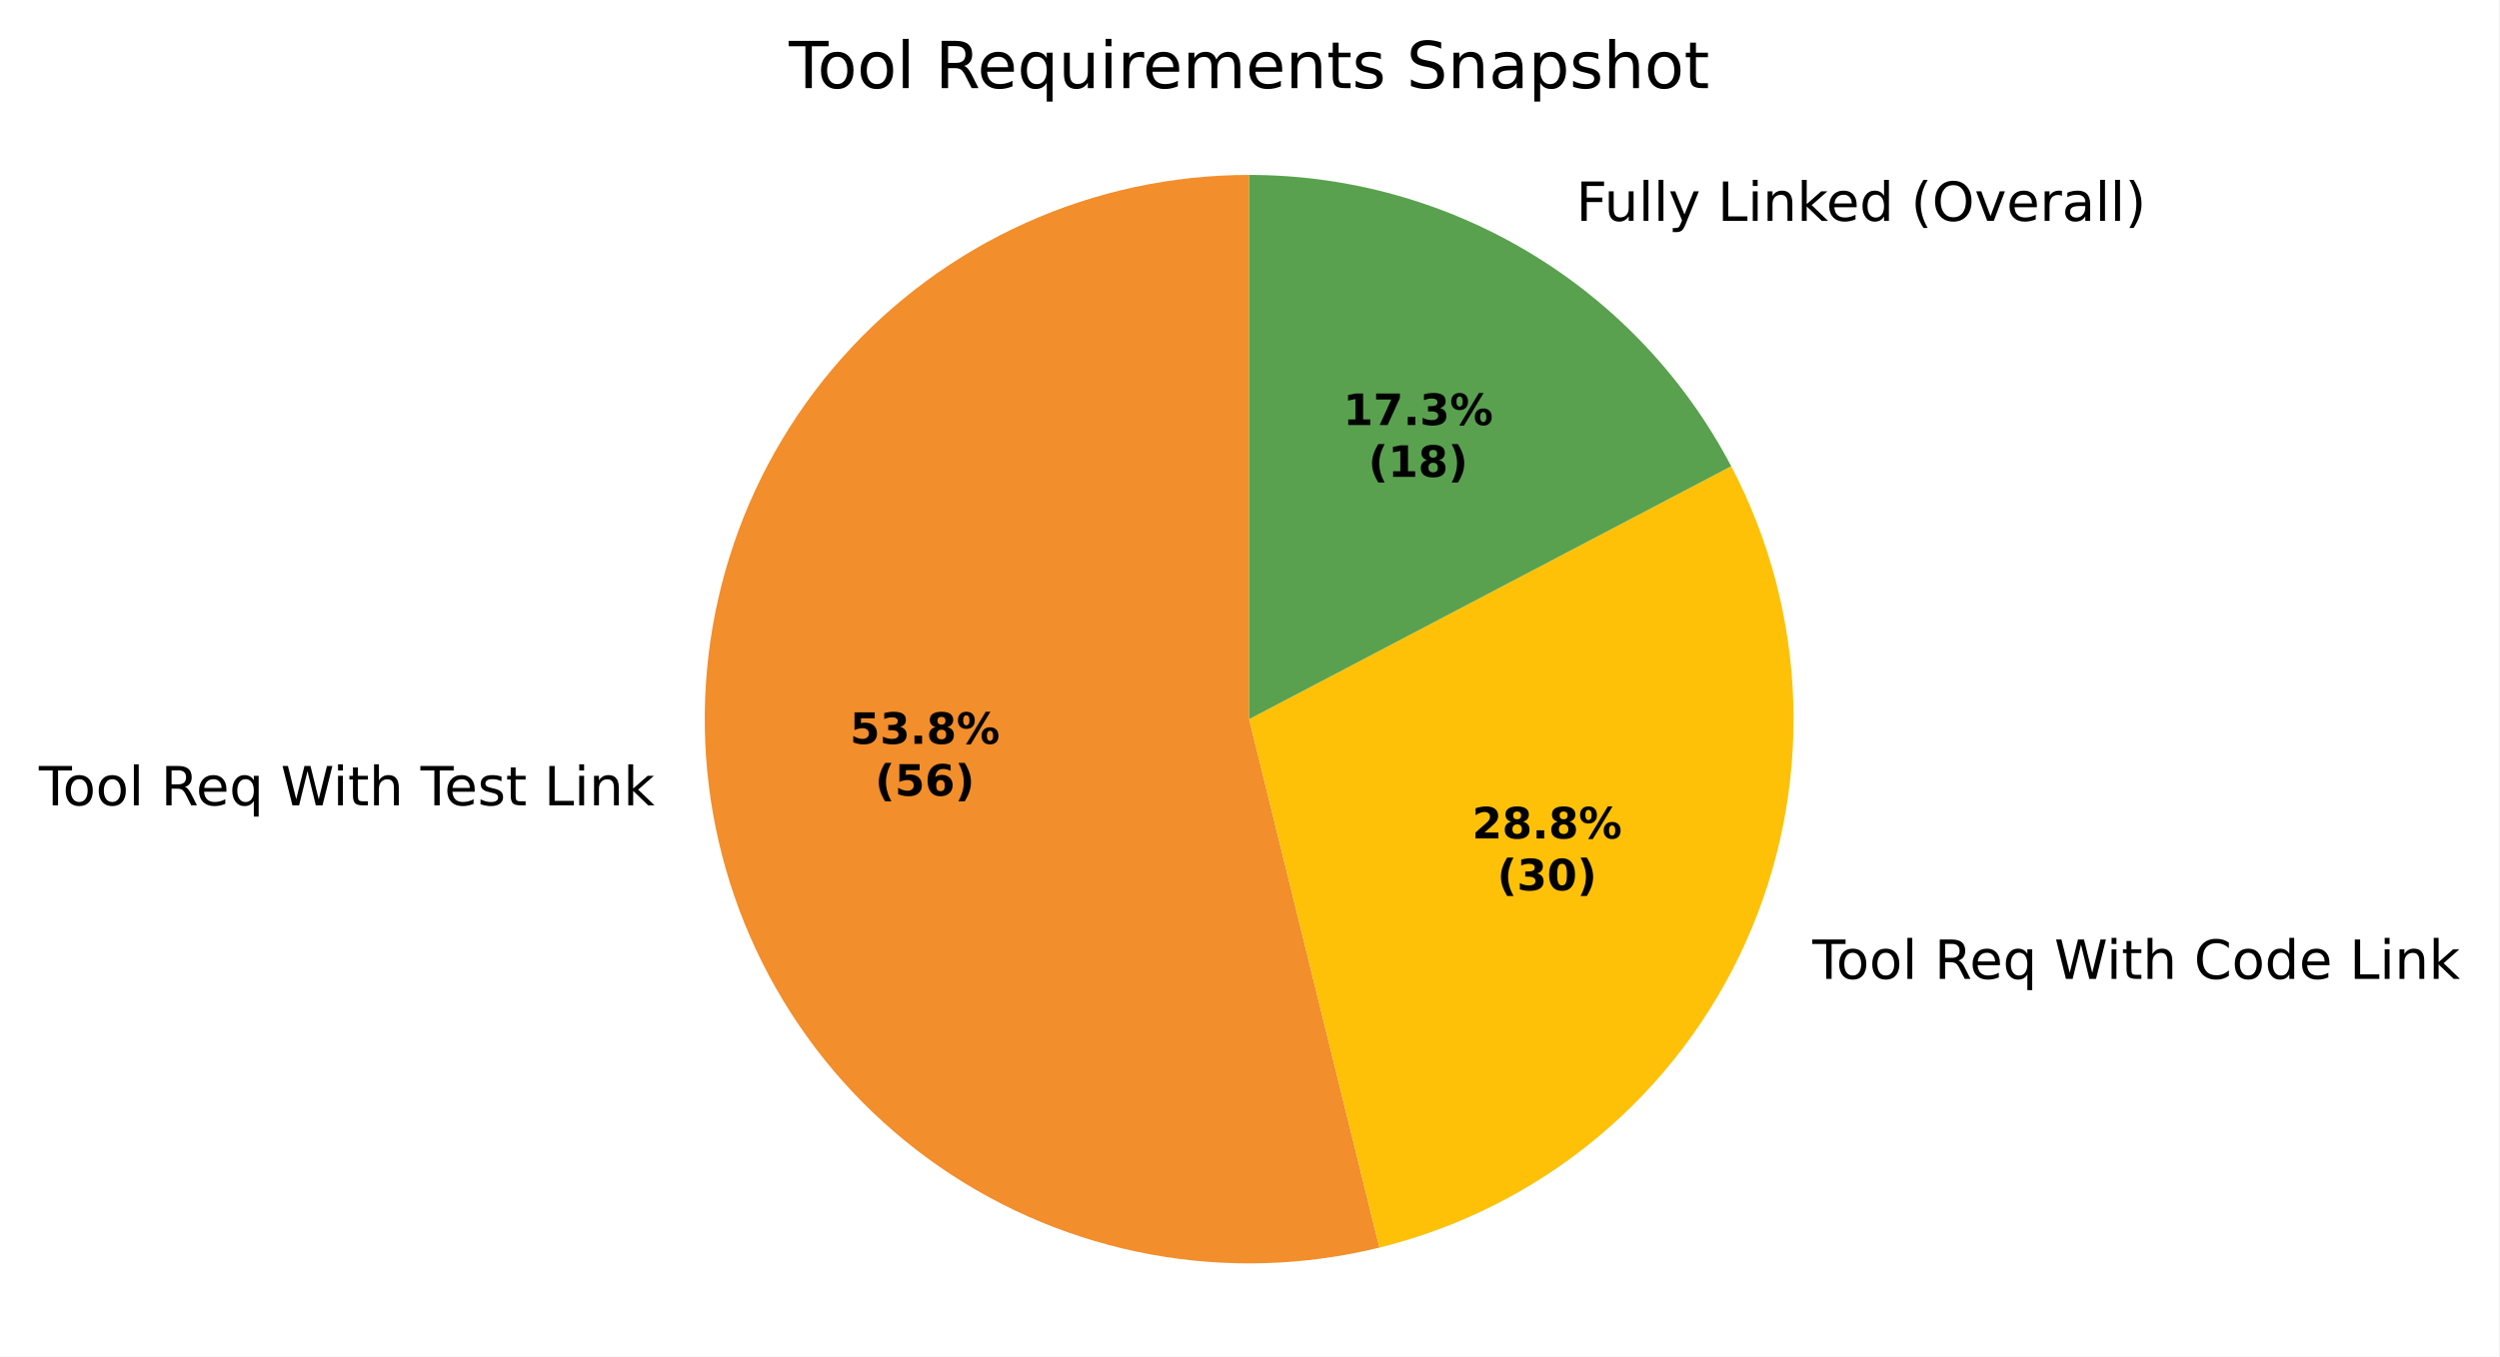
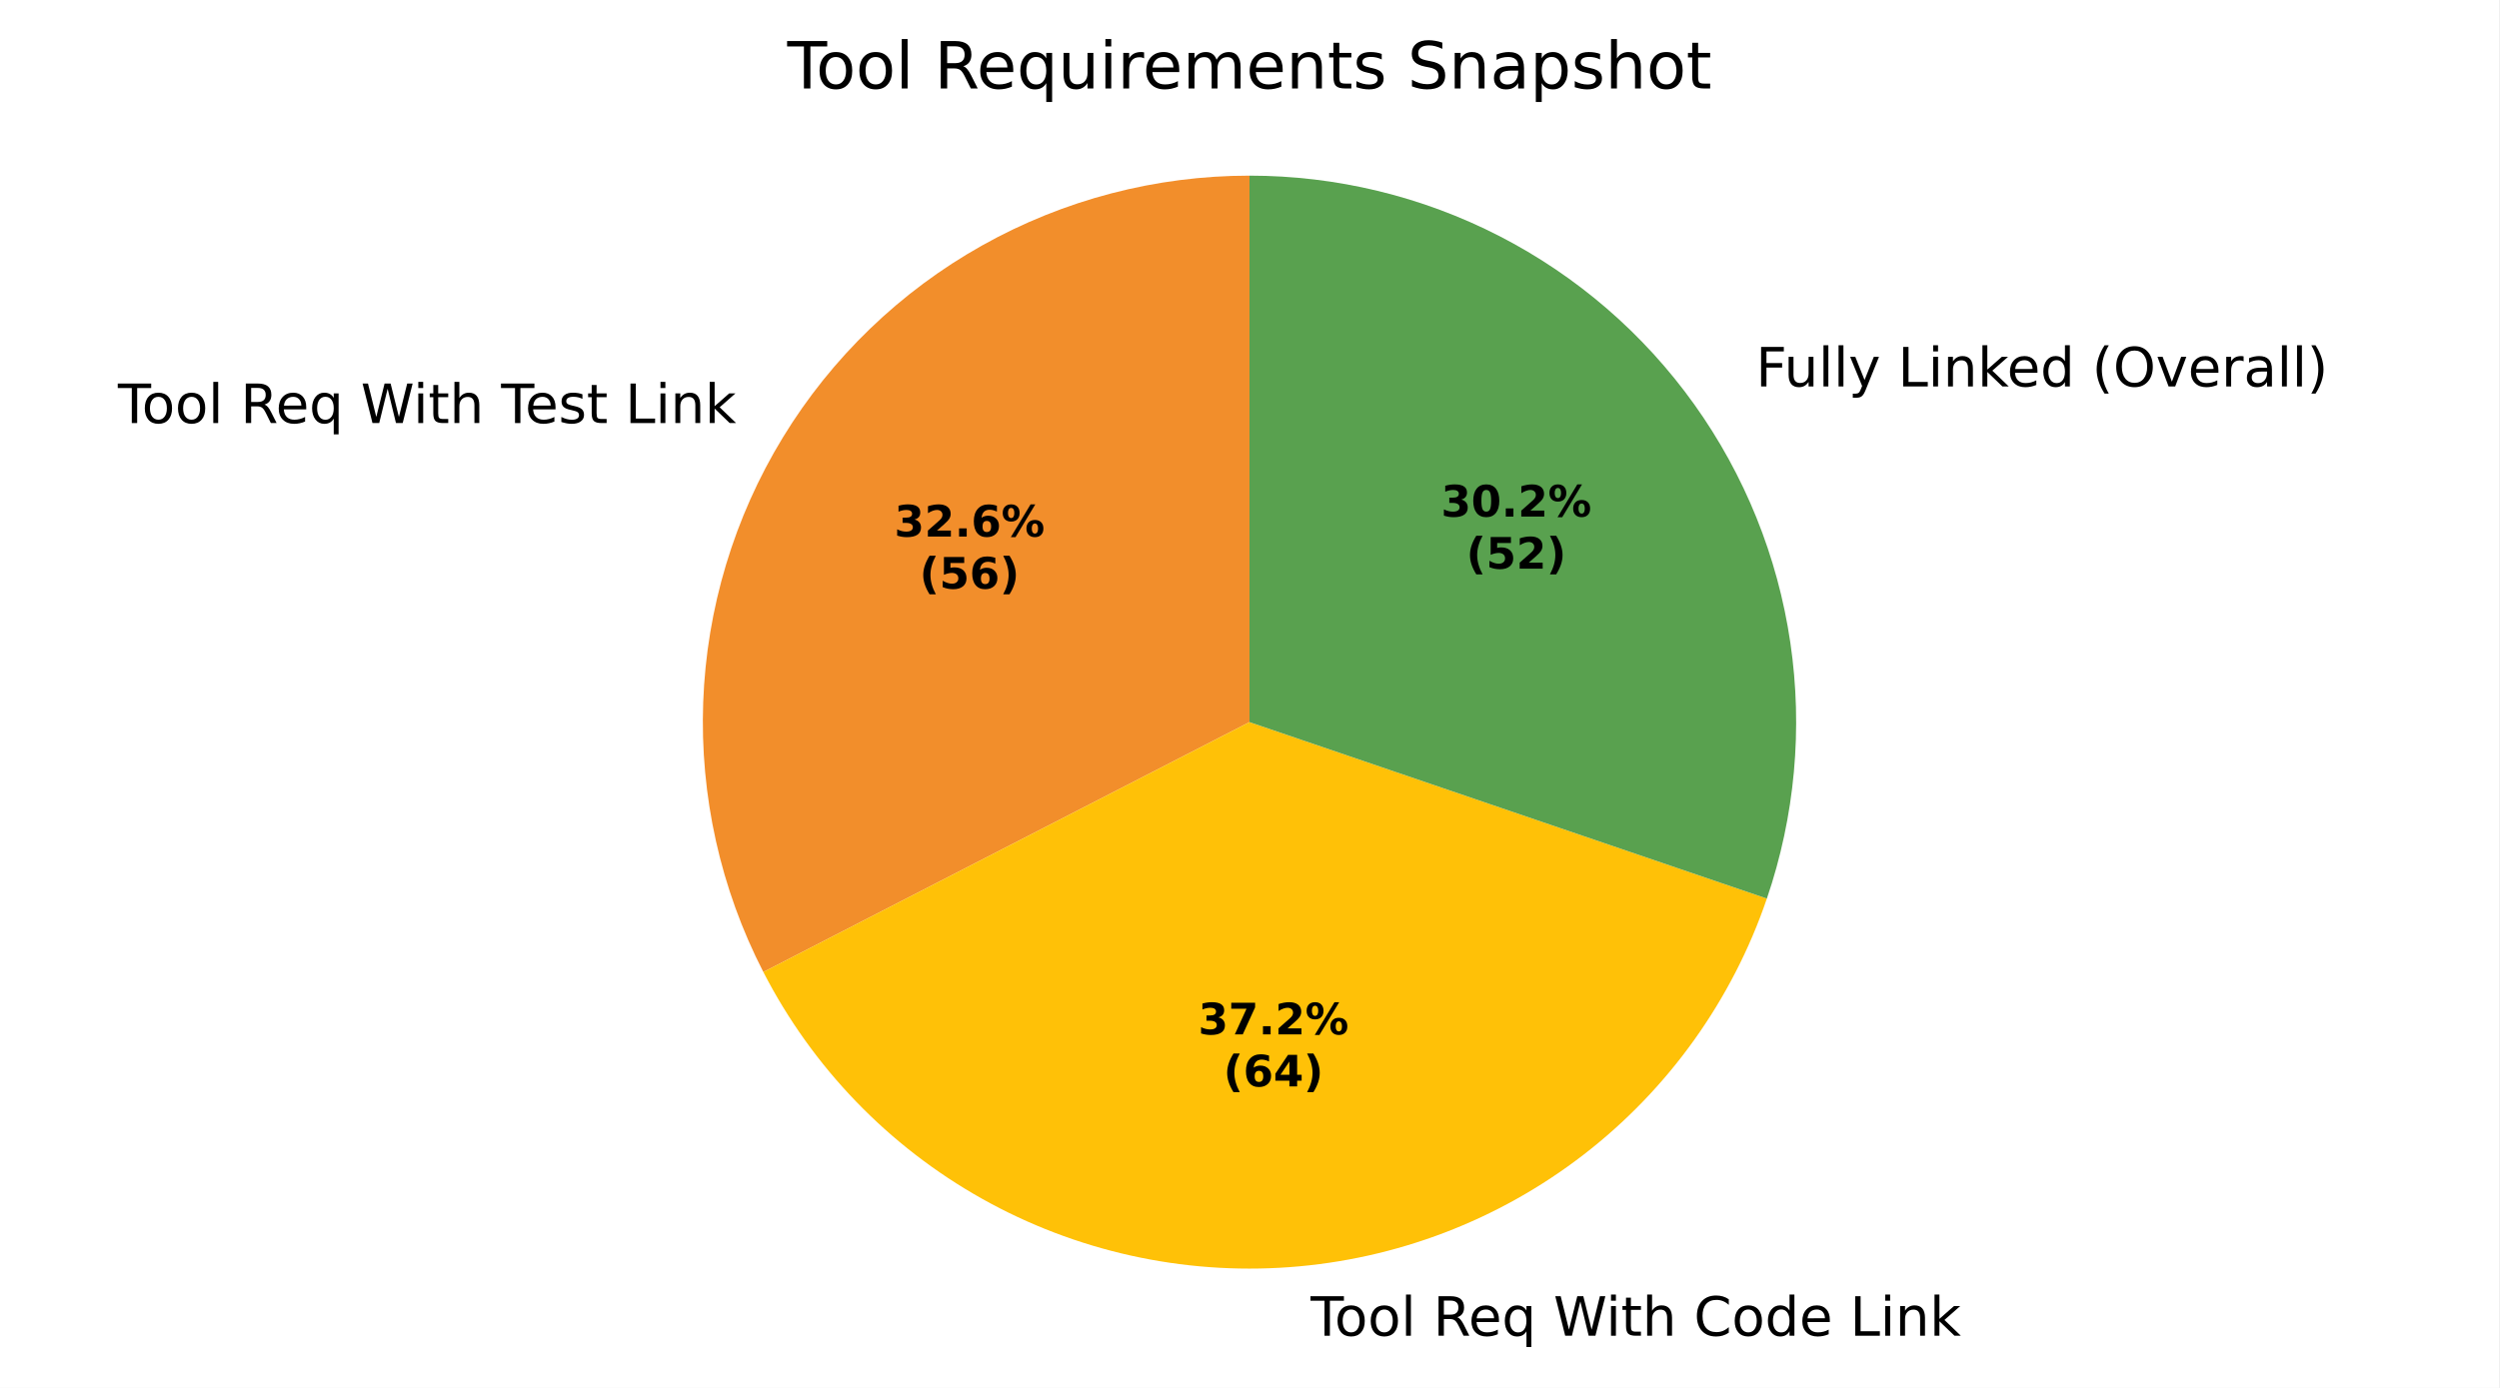
- <svg xmlns="http://www.w3.org/2000/svg" xmlns:xlink="http://www.w3.org/1999/xlink" width="462.697pt" height="251.278pt" viewBox="0 0 462.697 251.278" version="1.1">
+ <svg xmlns="http://www.w3.org/2000/svg" xmlns:xlink="http://www.w3.org/1999/xlink" width="460.8pt" height="255.983pt" viewBox="0 0 460.8 255.983" version="1.1">
  <defs>
    <style type="text/css">*{stroke-linejoin: round; stroke-linecap: butt}</style>
  </defs>
  <g id="figure_1">
    <g id="patch_1">
-       <path d="M 0 251.278  L 462.697 251.278  L 462.697 0  L 0 0  z " style="fill: #ffffff" />
+       <path d="M 0 255.983  L 460.8 255.983  L 460.8 0  L 0 0  z " style="fill: #ffffff" />
    </g>
    <g id="axes_1">
      <g id="patch_2">
-         <path d="M 231.284 32.398  C 217.022 32.398 202.92 35.425 189.914 41.279  C 176.909 47.132 165.292 55.68 155.834 66.355  C 146.376 77.031 139.291 89.593 135.048 103.21  C 130.805 116.826 129.5 131.19 131.219 145.348  C 132.938 159.507 137.643 173.14 145.021 185.346  C 152.4 197.551 162.285 208.053 174.023 216.155  C 185.761 224.257 199.086 229.776 213.114 232.347  C 227.143 234.918 241.559 234.482 255.407 231.069  L 231.284 133.198  z " style="fill: #f28e2b" />
+         <path d="M 230.4 32.398  C 213.123 32.398 196.133 36.84 181.067 45.296  C 166 53.751 153.358 65.94 144.358 80.687  C 135.358 95.435 130.298 112.251 129.667 129.517  C 129.036 146.782 132.855 163.923 140.754 179.288  L 230.4 133.198  z " style="fill: #f28e2b" />
      </g>
      <g id="patch_3">
-         <path d="M 255.407 231.069  C 270.252 227.41 284.072 220.421 295.818 210.632  C 307.563 200.844 316.929 188.51 323.204 174.568  C 329.479 160.625 332.5 145.436 332.038 130.154  C 331.576 114.871 327.643 99.892 320.538 86.354  L 231.284 133.198  z " style="fill: #ffc107" />
+         <path d="M 140.754 179.288  C 149.797 196.877 163.82 211.421 181.067 221.101  C 198.313 230.78 218.033 235.173 237.758 233.729  C 257.483 232.286 276.353 225.068 292.006 212.981  C 307.66 200.894 319.415 184.463 325.801 165.744  L 230.4 133.198  z " style="fill: #ffc107" />
      </g>
      <g id="patch_4">
-         <path d="M 320.538 86.354  C 311.996 70.078 299.162 56.445 283.432 46.935  C 267.701 37.426 249.665 32.398 231.284 32.398  L 231.284 133.198  z " style="fill: #59a14f" />
+         <path d="M 325.801 165.744  C 330.977 150.572 332.46 134.382 330.126 118.522  C 327.792 102.661 321.707 87.585 312.38 74.547  C 303.052 61.509 290.747 50.882 276.49 43.552  C 262.233 36.222 246.431 32.398 230.4 32.398  L 230.4 133.198  z " style="fill: #59a14f" />
      </g>
      <g id="matplotlib.axis_1" />
      <g id="matplotlib.axis_2" />
      <g id="text_1">
-         <g transform="translate(7.2 149.1613) scale(0.1 -0.1)">
+         <g transform="translate(21.74112 78.03432) scale(0.1 -0.1)">
          <defs>
            <path id="DejaVuSans-37" d="M -19 4666  L 3928 4666  L 3928 4134  L 2272 4134  L 2272 0  L 1638 0  L 1638 4134  L -19 4134  L -19 4666  z " transform="scale(0.015625)" />
            <path id="DejaVuSans-52" d="M 1959 3097  Q 1497 3097 1228 2736  Q 959 2375 959 1747  Q 959 1119 1226 758  Q 1494 397 1959 397  Q 2419 397 2687 759  Q 2956 1122 2956 1747  Q 2956 2369 2687 2733  Q 2419 3097 1959 3097  z M 1959 3584  Q 2709 3584 3137 3096  Q 3566 2609 3566 1747  Q 3566 888 3137 398  Q 2709 -91 1959 -91  Q 1206 -91 779 398  Q 353 888 353 1747  Q 353 2609 779 3096  Q 1206 3584 1959 3584  z " transform="scale(0.015625)" />
            <path id="DejaVuSans-4f" d="M 603 4863  L 1178 4863  L 1178 0  L 603 0  L 603 4863  z " transform="scale(0.015625)" />
            <path id="DejaVuSans-3" transform="scale(0.015625)" />
            <path id="DejaVuSans-35" d="M 2841 2188  Q 3044 2119 3236 1894  Q 3428 1669 3622 1275  L 4263 0  L 3584 0  L 2988 1197  Q 2756 1666 2539 1819  Q 2322 1972 1947 1972  L 1259 1972  L 1259 0  L 628 0  L 628 4666  L 2053 4666  Q 2853 4666 3247 4331  Q 3641 3997 3641 3322  Q 3641 2881 3436 2590  Q 3231 2300 2841 2188  z M 1259 4147  L 1259 2491  L 2053 2491  Q 2509 2491 2742 2702  Q 2975 2913 2975 3322  Q 2975 3731 2742 3939  Q 2509 4147 2053 4147  L 1259 4147  z " transform="scale(0.015625)" />
            <path id="DejaVuSans-48" d="M 3597 1894  L 3597 1613  L 953 1613  Q 991 1019 1311 708  Q 1631 397 2203 397  Q 2534 397 2845 478  Q 3156 559 3463 722  L 3463 178  Q 3153 47 2828 -22  Q 2503 -91 2169 -91  Q 1331 -91 842 396  Q 353 884 353 1716  Q 353 2575 817 3079  Q 1281 3584 2069 3584  Q 2775 3584 3186 3129  Q 3597 2675 3597 1894  z M 3022 2063  Q 3016 2534 2758 2815  Q 2500 3097 2075 3097  Q 1594 3097 1305 2825  Q 1016 2553 972 2059  L 3022 2063  z " transform="scale(0.015625)" />
            <path id="DejaVuSans-54" d="M 947 1747  Q 947 1113 1208 752  Q 1469 391 1925 391  Q 2381 391 2643 752  Q 2906 1113 2906 1747  Q 2906 2381 2643 2742  Q 2381 3103 1925 3103  Q 1469 3103 1208 2742  Q 947 2381 947 1747  z M 2906 525  Q 2725 213 2448 61  Q 2172 -91 1784 -91  Q 1150 -91 751 415  Q 353 922 353 1747  Q 353 2572 751 3078  Q 1150 3584 1784 3584  Q 2172 3584 2448 3432  Q 2725 3281 2906 2969  L 2906 3500  L 3481 3500  L 3481 -1331  L 2906 -1331  L 2906 525  z " transform="scale(0.015625)" />
            <path id="DejaVuSans-3a" d="M 213 4666  L 850 4666  L 1831 722  L 2809 4666  L 3519 4666  L 4500 722  L 5478 4666  L 6119 4666  L 4947 0  L 4153 0  L 3169 4050  L 2175 0  L 1381 0  L 213 4666  z " transform="scale(0.015625)" />
            <path id="DejaVuSans-4c" d="M 603 3500  L 1178 3500  L 1178 0  L 603 0  L 603 3500  z M 603 4863  L 1178 4863  L 1178 4134  L 603 4134  L 603 4863  z " transform="scale(0.015625)" />
            <path id="DejaVuSans-57" d="M 1172 4494  L 1172 3500  L 2356 3500  L 2356 3053  L 1172 3053  L 1172 1153  Q 1172 725 1289 603  Q 1406 481 1766 481  L 2356 481  L 2356 0  L 1766 0  Q 1100 0 847 248  Q 594 497 594 1153  L 594 3053  L 172 3053  L 172 3500  L 594 3500  L 594 4494  L 1172 4494  z " transform="scale(0.015625)" />
            <path id="DejaVuSans-4b" d="M 3513 2113  L 3513 0  L 2938 0  L 2938 2094  Q 2938 2591 2744 2837  Q 2550 3084 2163 3084  Q 1697 3084 1428 2787  Q 1159 2491 1159 1978  L 1159 0  L 581 0  L 581 4863  L 1159 4863  L 1159 2956  Q 1366 3272 1645 3428  Q 1925 3584 2291 3584  Q 2894 3584 3203 3211  Q 3513 2838 3513 2113  z " transform="scale(0.015625)" />
            <path id="DejaVuSans-56" d="M 2834 3397  L 2834 2853  Q 2591 2978 2328 3040  Q 2066 3103 1784 3103  Q 1356 3103 1142 2972  Q 928 2841 928 2578  Q 928 2378 1081 2264  Q 1234 2150 1697 2047  L 1894 2003  Q 2506 1872 2764 1633  Q 3022 1394 3022 966  Q 3022 478 2636 193  Q 2250 -91 1575 -91  Q 1294 -91 989 -36  Q 684 19 347 128  L 347 722  Q 666 556 975 473  Q 1284 391 1588 391  Q 1994 391 2212 530  Q 2431 669 2431 922  Q 2431 1156 2273 1281  Q 2116 1406 1581 1522  L 1381 1569  Q 847 1681 609 1914  Q 372 2147 372 2553  Q 372 3047 722 3315  Q 1072 3584 1716 3584  Q 2034 3584 2315 3537  Q 2597 3491 2834 3397  z " transform="scale(0.015625)" />
            <path id="DejaVuSans-2f" d="M 628 4666  L 1259 4666  L 1259 531  L 3531 531  L 3531 0  L 628 0  L 628 4666  z " transform="scale(0.015625)" />
            <path id="DejaVuSans-51" d="M 3513 2113  L 3513 0  L 2938 0  L 2938 2094  Q 2938 2591 2744 2837  Q 2550 3084 2163 3084  Q 1697 3084 1428 2787  Q 1159 2491 1159 1978  L 1159 0  L 581 0  L 581 3500  L 1159 3500  L 1159 2956  Q 1366 3272 1645 3428  Q 1925 3584 2291 3584  Q 2894 3584 3203 3211  Q 3513 2838 3513 2113  z " transform="scale(0.015625)" />
            <path id="DejaVuSans-4e" d="M 581 4863  L 1159 4863  L 1159 1991  L 2875 3500  L 3609 3500  L 1753 1863  L 3688 0  L 2938 0  L 1159 1709  L 1159 0  L 581 0  L 581 4863  z " transform="scale(0.015625)" />
          </defs>
          <use xlink:href="#DejaVuSans-37" />
          <use xlink:href="#DejaVuSans-52" transform="translate(44.09375 0)" />
          <use xlink:href="#DejaVuSans-52" transform="translate(105.2812 0)" />
          <use xlink:href="#DejaVuSans-4f" transform="translate(166.4688 0)" />
          <use xlink:href="#DejaVuSans-3" transform="translate(194.25 0)" />
          <use xlink:href="#DejaVuSans-35" transform="translate(226.0312 0)" />
          <use xlink:href="#DejaVuSans-48" transform="translate(291.0312 0)" />
          <use xlink:href="#DejaVuSans-54" transform="translate(352.5625 0)" />
          <use xlink:href="#DejaVuSans-3" transform="translate(416.0469 0)" />
          <use xlink:href="#DejaVuSans-3a" transform="translate(447.8281 0)" />
          <use xlink:href="#DejaVuSans-4c" transform="translate(544.5 0)" />
          <use xlink:href="#DejaVuSans-57" transform="translate(572.2812 0)" />
          <use xlink:href="#DejaVuSans-4b" transform="translate(611.4844 0)" />
          <use xlink:href="#DejaVuSans-3" transform="translate(674.8594 0)" />
          <use xlink:href="#DejaVuSans-37" transform="translate(706.6406 0)" />
          <use xlink:href="#DejaVuSans-48" transform="translate(750.7344 0)" />
          <use xlink:href="#DejaVuSans-56" transform="translate(812.2656 0)" />
          <use xlink:href="#DejaVuSans-57" transform="translate(864.3594 0)" />
          <use xlink:href="#DejaVuSans-3" transform="translate(903.5625 0)" />
          <use xlink:href="#DejaVuSans-2f" transform="translate(935.3438 0)" />
          <use xlink:href="#DejaVuSans-4c" transform="translate(991.0625 0)" />
          <use xlink:href="#DejaVuSans-51" transform="translate(1018.844 0)" />
          <use xlink:href="#DejaVuSans-4e" transform="translate(1082.219 0)" />
        </g>
      </g>
      <g id="text_2">
-         <g transform="translate(332.3956 181.3028) scale(0.1 -0.1)">
+         <g transform="translate(238.4938 246.3804) scale(0.1 -0.1)">
          <defs>
            <path id="DejaVuSans-26" d="M 4122 4306  L 4122 3641  Q 3803 3938 3442 4084  Q 3081 4231 2675 4231  Q 1875 4231 1450 3742  Q 1025 3253 1025 2328  Q 1025 1406 1450 917  Q 1875 428 2675 428  Q 3081 428 3442 575  Q 3803 722 4122 1019  L 4122 359  Q 3791 134 3420 21  Q 3050 -91 2638 -91  Q 1578 -91 968 557  Q 359 1206 359 2328  Q 359 3453 968 4101  Q 1578 4750 2638 4750  Q 3056 4750 3426 4639  Q 3797 4528 4122 4306  z " transform="scale(0.015625)" />
            <path id="DejaVuSans-47" d="M 2906 2969  L 2906 4863  L 3481 4863  L 3481 0  L 2906 0  L 2906 525  Q 2725 213 2448 61  Q 2172 -91 1784 -91  Q 1150 -91 751 415  Q 353 922 353 1747  Q 353 2572 751 3078  Q 1150 3584 1784 3584  Q 2172 3584 2448 3432  Q 2725 3281 2906 2969  z M 947 1747  Q 947 1113 1208 752  Q 1469 391 1925 391  Q 2381 391 2643 752  Q 2906 1113 2906 1747  Q 2906 2381 2643 2742  Q 2381 3103 1925 3103  Q 1469 3103 1208 2742  Q 947 2381 947 1747  z " transform="scale(0.015625)" />
          </defs>
          <use xlink:href="#DejaVuSans-3" />
          <use xlink:href="#DejaVuSans-37" transform="translate(31.78125 0)" />
          <use xlink:href="#DejaVuSans-52" transform="translate(75.875 0)" />
          <use xlink:href="#DejaVuSans-52" transform="translate(137.0625 0)" />
          <use xlink:href="#DejaVuSans-4f" transform="translate(198.25 0)" />
          <use xlink:href="#DejaVuSans-3" transform="translate(226.0312 0)" />
          <use xlink:href="#DejaVuSans-35" transform="translate(257.8125 0)" />
          <use xlink:href="#DejaVuSans-48" transform="translate(322.8125 0)" />
          <use xlink:href="#DejaVuSans-54" transform="translate(384.3438 0)" />
          <use xlink:href="#DejaVuSans-3" transform="translate(447.8281 0)" />
          <use xlink:href="#DejaVuSans-3a" transform="translate(479.6094 0)" />
          <use xlink:href="#DejaVuSans-4c" transform="translate(576.2812 0)" />
          <use xlink:href="#DejaVuSans-57" transform="translate(604.0625 0)" />
          <use xlink:href="#DejaVuSans-4b" transform="translate(643.2656 0)" />
          <use xlink:href="#DejaVuSans-3" transform="translate(706.6406 0)" />
          <use xlink:href="#DejaVuSans-26" transform="translate(738.4219 0)" />
          <use xlink:href="#DejaVuSans-52" transform="translate(808.25 0)" />
          <use xlink:href="#DejaVuSans-47" transform="translate(869.4375 0)" />
          <use xlink:href="#DejaVuSans-48" transform="translate(932.9219 0)" />
          <use xlink:href="#DejaVuSans-3" transform="translate(994.4531 0)" />
          <use xlink:href="#DejaVuSans-2f" transform="translate(1026.234 0)" />
          <use xlink:href="#DejaVuSans-4c" transform="translate(1081.953 0)" />
          <use xlink:href="#DejaVuSans-51" transform="translate(1109.734 0)" />
          <use xlink:href="#DejaVuSans-4e" transform="translate(1173.109 0)" />
        </g>
      </g>
      <g id="text_3">
-         <g transform="translate(288.6465 40.90715) scale(0.1 -0.1)">
+         <g transform="translate(320.5776 71.27966) scale(0.1 -0.1)">
          <defs>
            <path id="DejaVuSans-29" d="M 628 4666  L 3309 4666  L 3309 4134  L 1259 4134  L 1259 2759  L 3109 2759  L 3109 2228  L 1259 2228  L 1259 0  L 628 0  L 628 4666  z " transform="scale(0.015625)" />
            <path id="DejaVuSans-58" d="M 544 1381  L 544 3500  L 1119 3500  L 1119 1403  Q 1119 906 1312 657  Q 1506 409 1894 409  Q 2359 409 2629 706  Q 2900 1003 2900 1516  L 2900 3500  L 3475 3500  L 3475 0  L 2900 0  L 2900 538  Q 2691 219 2414 64  Q 2138 -91 1772 -91  Q 1169 -91 856 284  Q 544 659 544 1381  z M 1991 3584  L 1991 3584  z " transform="scale(0.015625)" />
            <path id="DejaVuSans-5c" d="M 2059 -325  Q 1816 -950 1584 -1140  Q 1353 -1331 966 -1331  L 506 -1331  L 506 -850  L 844 -850  Q 1081 -850 1212 -737  Q 1344 -625 1503 -206  L 1606 56  L 191 3500  L 800 3500  L 1894 763  L 2988 3500  L 3597 3500  L 2059 -325  z " transform="scale(0.015625)" />
            <path id="DejaVuSans-b" d="M 1984 4856  Q 1566 4138 1362 3434  Q 1159 2731 1159 2009  Q 1159 1288 1364 580  Q 1569 -128 1984 -844  L 1484 -844  Q 1016 -109 783 600  Q 550 1309 550 2009  Q 550 2706 781 3412  Q 1013 4119 1484 4856  L 1984 4856  z " transform="scale(0.015625)" />
            <path id="DejaVuSans-32" d="M 2522 4238  Q 1834 4238 1429 3725  Q 1025 3213 1025 2328  Q 1025 1447 1429 934  Q 1834 422 2522 422  Q 3209 422 3611 934  Q 4013 1447 4013 2328  Q 4013 3213 3611 3725  Q 3209 4238 2522 4238  z M 2522 4750  Q 3503 4750 4090 4092  Q 4678 3434 4678 2328  Q 4678 1225 4090 567  Q 3503 -91 2522 -91  Q 1538 -91 948 565  Q 359 1222 359 2328  Q 359 3434 948 4092  Q 1538 4750 2522 4750  z " transform="scale(0.015625)" />
            <path id="DejaVuSans-59" d="M 191 3500  L 800 3500  L 1894 563  L 2988 3500  L 3597 3500  L 2284 0  L 1503 0  L 191 3500  z " transform="scale(0.015625)" />
            <path id="DejaVuSans-55" d="M 2631 2963  Q 2534 3019 2420 3045  Q 2306 3072 2169 3072  Q 1681 3072 1420 2755  Q 1159 2438 1159 1844  L 1159 0  L 581 0  L 581 3500  L 1159 3500  L 1159 2956  Q 1341 3275 1631 3429  Q 1922 3584 2338 3584  Q 2397 3584 2469 3576  Q 2541 3569 2628 3553  L 2631 2963  z " transform="scale(0.015625)" />
            <path id="DejaVuSans-44" d="M 2194 1759  Q 1497 1759 1228 1600  Q 959 1441 959 1056  Q 959 750 1161 570  Q 1363 391 1709 391  Q 2188 391 2477 730  Q 2766 1069 2766 1631  L 2766 1759  L 2194 1759  z M 3341 1997  L 3341 0  L 2766 0  L 2766 531  Q 2569 213 2275 61  Q 1981 -91 1556 -91  Q 1019 -91 701 211  Q 384 513 384 1019  Q 384 1609 779 1909  Q 1175 2209 1959 2209  L 2766 2209  L 2766 2266  Q 2766 2663 2505 2880  Q 2244 3097 1772 3097  Q 1472 3097 1187 3025  Q 903 2953 641 2809  L 641 3341  Q 956 3463 1253 3523  Q 1550 3584 1831 3584  Q 2591 3584 2966 3190  Q 3341 2797 3341 1997  z " transform="scale(0.015625)" />
            <path id="DejaVuSans-c" d="M 513 4856  L 1013 4856  Q 1481 4119 1714 3412  Q 1947 2706 1947 2009  Q 1947 1309 1714 600  Q 1481 -109 1013 -844  L 513 -844  Q 928 -128 1133 580  Q 1338 1288 1338 2009  Q 1338 2731 1133 3434  Q 928 4138 513 4856  z " transform="scale(0.015625)" />
          </defs>
          <use xlink:href="#DejaVuSans-3" />
          <use xlink:href="#DejaVuSans-29" transform="translate(31.78125 0)" />
          <use xlink:href="#DejaVuSans-58" transform="translate(83.82812 0)" />
          <use xlink:href="#DejaVuSans-4f" transform="translate(147.2031 0)" />
          <use xlink:href="#DejaVuSans-4f" transform="translate(174.9844 0)" />
          <use xlink:href="#DejaVuSans-5c" transform="translate(202.7656 0)" />
          <use xlink:href="#DejaVuSans-3" transform="translate(261.9531 0)" />
          <use xlink:href="#DejaVuSans-2f" transform="translate(293.7344 0)" />
          <use xlink:href="#DejaVuSans-4c" transform="translate(349.4531 0)" />
          <use xlink:href="#DejaVuSans-51" transform="translate(377.2344 0)" />
          <use xlink:href="#DejaVuSans-4e" transform="translate(440.6094 0)" />
          <use xlink:href="#DejaVuSans-48" transform="translate(494.9531 0)" />
          <use xlink:href="#DejaVuSans-47" transform="translate(556.4844 0)" />
          <use xlink:href="#DejaVuSans-3" transform="translate(619.9688 0)" />
          <use xlink:href="#DejaVuSans-b" transform="translate(651.75 0)" />
          <use xlink:href="#DejaVuSans-32" transform="translate(690.7656 0)" />
          <use xlink:href="#DejaVuSans-59" transform="translate(769.4844 0)" />
          <use xlink:href="#DejaVuSans-48" transform="translate(828.6719 0)" />
          <use xlink:href="#DejaVuSans-55" transform="translate(890.2031 0)" />
          <use xlink:href="#DejaVuSans-44" transform="translate(931.3125 0)" />
          <use xlink:href="#DejaVuSans-4f" transform="translate(992.5938 0)" />
          <use xlink:href="#DejaVuSans-4f" transform="translate(1020.375 0)" />
          <use xlink:href="#DejaVuSans-c" transform="translate(1048.156 0)" />
        </g>
      </g>
      <g id="text_4">
-         <g transform="translate(157.3682 137.7656) scale(0.08 -0.08)">
-           <defs>
+         <g transform="translate(164.8978 98.96901) scale(0.08 -0.08)">
+           <defs>
+             <path id="DejaVuSans-Bold-16" d="M 2981 2516  Q 3453 2394 3698 2092  Q 3944 1791 3944 1325  Q 3944 631 3412 270  Q 2881 -91 1863 -91  Q 1503 -91 1142 -33  Q 781 25 428 141  L 428 1069  Q 766 900 1098 814  Q 1431 728 1753 728  Q 2231 728 2486 893  Q 2741 1059 2741 1369  Q 2741 1688 2480 1852  Q 2219 2016 1709 2016  L 1228 2016  L 1228 2791  L 1734 2791  Q 2188 2791 2409 2933  Q 2631 3075 2631 3366  Q 2631 3634 2415 3781  Q 2200 3928 1806 3928  Q 1516 3928 1219 3862  Q 922 3797 628 3669  L 628 4550  Q 984 4650 1334 4700  Q 1684 4750 2022 4750  Q 2931 4750 3382 4451  Q 3834 4153 3834 3553  Q 3834 3144 3618 2883  Q 3403 2622 2981 2516  z " transform="scale(0.015625)" />
+             <path id="DejaVuSans-Bold-15" d="M 1844 884  L 3897 884  L 3897 0  L 506 0  L 506 884  L 2209 2388  Q 2438 2594 2547 2791  Q 2656 2988 2656 3200  Q 2656 3528 2436 3728  Q 2216 3928 1850 3928  Q 1569 3928 1234 3808  Q 900 3688 519 3450  L 519 4475  Q 925 4609 1322 4679  Q 1719 4750 2100 4750  Q 2938 4750 3402 4381  Q 3866 4013 3866 3353  Q 3866 2972 3669 2642  Q 3472 2313 2841 1759  L 1844 884  z " transform="scale(0.015625)" />
+             <path id="DejaVuSans-Bold-11" d="M 653 1209  L 1778 1209  L 1778 0  L 653 0  L 653 1209  z " transform="scale(0.015625)" />
+             <path id="DejaVuSans-Bold-19" d="M 2316 2303  Q 2000 2303 1842 2098  Q 1684 1894 1684 1484  Q 1684 1075 1842 870  Q 2000 666 2316 666  Q 2634 666 2792 870  Q 2950 1075 2950 1484  Q 2950 1894 2792 2098  Q 2634 2303 2316 2303  z M 3803 4544  L 3803 3681  Q 3506 3822 3243 3889  Q 2981 3956 2731 3956  Q 2194 3956 1894 3657  Q 1594 3359 1544 2772  Q 1750 2925 1990 3001  Q 2231 3078 2516 3078  Q 3231 3078 3670 2659  Q 4109 2241 4109 1563  Q 4109 813 3618 361  Q 3128 -91 2303 -91  Q 1394 -91 895 523  Q 397 1138 397 2266  Q 397 3422 980 4083  Q 1563 4744 2578 4744  Q 2900 4744 3203 4694  Q 3506 4644 3803 4544  z " transform="scale(0.015625)" />
+             <path id="DejaVuSans-Bold-8" d="M 4959 1925  Q 4738 1925 4616 1733  Q 4494 1541 4494 1184  Q 4494 825 4614 633  Q 4734 441 4959 441  Q 5184 441 5303 633  Q 5422 825 5422 1184  Q 5422 1541 5301 1733  Q 5181 1925 4959 1925  z M 4959 2450  Q 5541 2450 5875 2112  Q 6209 1775 6209 1184  Q 6209 594 5875 251  Q 5541 -91 4959 -91  Q 4378 -91 4042 251  Q 3706 594 3706 1184  Q 3706 1772 4042 2111  Q 4378 2450 4959 2450  z M 2094 -91  L 1403 -91  L 4319 4750  L 5013 4750  L 2094 -91  z M 1453 4750  Q 2034 4750 2367 4411  Q 2700 4072 2700 3481  Q 2700 2891 2367 2550  Q 2034 2209 1453 2209  Q 872 2209 539 2550  Q 206 2891 206 3481  Q 206 4072 539 4411  Q 872 4750 1453 4750  z M 1453 4225  Q 1228 4225 1106 4031  Q 984 3838 984 3481  Q 984 3122 1106 2926  Q 1228 2731 1453 2731  Q 1678 2731 1798 2926  Q 1919 3122 1919 3481  Q 1919 3838 1797 4031  Q 1675 4225 1453 4225  z " transform="scale(0.015625)" />
+           </defs>
+           <use xlink:href="#DejaVuSans-Bold-16" />
+           <use xlink:href="#DejaVuSans-Bold-15" transform="translate(69.57812 0)" />
+           <use xlink:href="#DejaVuSans-Bold-11" transform="translate(139.1562 0)" />
+           <use xlink:href="#DejaVuSans-Bold-19" transform="translate(177.1406 0)" />
+           <use xlink:href="#DejaVuSans-Bold-8" transform="translate(246.7188 0)" />
+         </g>
+         <g transform="translate(169.5522 108.5706) scale(0.08 -0.08)">
+           <defs>
+             <path id="DejaVuSans-Bold-b" d="M 2413 -844  L 1484 -844  Q 1006 -72 778 623  Q 550 1319 550 2003  Q 550 2688 779 3389  Q 1009 4091 1484 4856  L 2413 4856  Q 2013 4116 1813 3408  Q 1613 2700 1613 2009  Q 1613 1319 1811 609  Q 2009 -100 2413 -844  z " transform="scale(0.015625)" />
            <path id="DejaVuSans-Bold-18" d="M 678 4666  L 3669 4666  L 3669 3781  L 1638 3781  L 1638 3059  Q 1775 3097 1914 3117  Q 2053 3138 2203 3138  Q 3056 3138 3531 2711  Q 4006 2284 4006 1522  Q 4006 766 3489 337  Q 2972 -91 2053 -91  Q 1656 -91 1267 -14  Q 878 63 494 219  L 494 1166  Q 875 947 1217 837  Q 1559 728 1863 728  Q 2300 728 2551 942  Q 2803 1156 2803 1522  Q 2803 1891 2551 2103  Q 2300 2316 1863 2316  Q 1603 2316 1309 2248  Q 1016 2181 678 2041  L 678 4666  z " transform="scale(0.015625)" />
-             <path id="DejaVuSans-Bold-16" d="M 2981 2516  Q 3453 2394 3698 2092  Q 3944 1791 3944 1325  Q 3944 631 3412 270  Q 2881 -91 1863 -91  Q 1503 -91 1142 -33  Q 781 25 428 141  L 428 1069  Q 766 900 1098 814  Q 1431 728 1753 728  Q 2231 728 2486 893  Q 2741 1059 2741 1369  Q 2741 1688 2480 1852  Q 2219 2016 1709 2016  L 1228 2016  L 1228 2791  L 1734 2791  Q 2188 2791 2409 2933  Q 2631 3075 2631 3366  Q 2631 3634 2415 3781  Q 2200 3928 1806 3928  Q 1516 3928 1219 3862  Q 922 3797 628 3669  L 628 4550  Q 984 4650 1334 4700  Q 1684 4750 2022 4750  Q 2931 4750 3382 4451  Q 3834 4153 3834 3553  Q 3834 3144 3618 2883  Q 3403 2622 2981 2516  z " transform="scale(0.015625)" />
-             <path id="DejaVuSans-Bold-11" d="M 653 1209  L 1778 1209  L 1778 0  L 653 0  L 653 1209  z " transform="scale(0.015625)" />
-             <path id="DejaVuSans-Bold-1b" d="M 2228 2088  Q 1891 2088 1709 1903  Q 1528 1719 1528 1375  Q 1528 1031 1709 848  Q 1891 666 2228 666  Q 2563 666 2741 848  Q 2919 1031 2919 1375  Q 2919 1722 2741 1905  Q 2563 2088 2228 2088  z M 1350 2484  Q 925 2613 709 2878  Q 494 3144 494 3541  Q 494 4131 934 4440  Q 1375 4750 2228 4750  Q 3075 4750 3515 4442  Q 3956 4134 3956 3541  Q 3956 3144 3739 2878  Q 3522 2613 3097 2484  Q 3572 2353 3814 2058  Q 4056 1763 4056 1313  Q 4056 619 3595 264  Q 3134 -91 2228 -91  Q 1319 -91 855 264  Q 391 619 391 1313  Q 391 1763 633 2058  Q 875 2353 1350 2484  z M 1631 3419  Q 1631 3141 1786 2991  Q 1941 2841 2228 2841  Q 2509 2841 2662 2991  Q 2816 3141 2816 3419  Q 2816 3697 2662 3845  Q 2509 3994 2228 3994  Q 1941 3994 1786 3844  Q 1631 3694 1631 3419  z " transform="scale(0.015625)" />
-             <path id="DejaVuSans-Bold-8" d="M 4959 1925  Q 4738 1925 4616 1733  Q 4494 1541 4494 1184  Q 4494 825 4614 633  Q 4734 441 4959 441  Q 5184 441 5303 633  Q 5422 825 5422 1184  Q 5422 1541 5301 1733  Q 5181 1925 4959 1925  z M 4959 2450  Q 5541 2450 5875 2112  Q 6209 1775 6209 1184  Q 6209 594 5875 251  Q 5541 -91 4959 -91  Q 4378 -91 4042 251  Q 3706 594 3706 1184  Q 3706 1772 4042 2111  Q 4378 2450 4959 2450  z M 2094 -91  L 1403 -91  L 4319 4750  L 5013 4750  L 2094 -91  z M 1453 4750  Q 2034 4750 2367 4411  Q 2700 4072 2700 3481  Q 2700 2891 2367 2550  Q 2034 2209 1453 2209  Q 872 2209 539 2550  Q 206 2891 206 3481  Q 206 4072 539 4411  Q 872 4750 1453 4750  z M 1453 4225  Q 1228 4225 1106 4031  Q 984 3838 984 3481  Q 984 3122 1106 2926  Q 1228 2731 1453 2731  Q 1678 2731 1798 2926  Q 1919 3122 1919 3481  Q 1919 3838 1797 4031  Q 1675 4225 1453 4225  z " transform="scale(0.015625)" />
-           </defs>
-           <use xlink:href="#DejaVuSans-Bold-18" />
-           <use xlink:href="#DejaVuSans-Bold-16" transform="translate(69.57812 0)" />
-           <use xlink:href="#DejaVuSans-Bold-11" transform="translate(139.1562 0)" />
-           <use xlink:href="#DejaVuSans-Bold-1b" transform="translate(177.1406 0)" />
-           <use xlink:href="#DejaVuSans-Bold-8" transform="translate(246.7188 0)" />
-         </g>
-         <g transform="translate(162.0225 147.3671) scale(0.08 -0.08)">
-           <defs>
-             <path id="DejaVuSans-Bold-b" d="M 2413 -844  L 1484 -844  Q 1006 -72 778 623  Q 550 1319 550 2003  Q 550 2688 779 3389  Q 1009 4091 1484 4856  L 2413 4856  Q 2013 4116 1813 3408  Q 1613 2700 1613 2009  Q 1613 1319 1811 609  Q 2009 -100 2413 -844  z " transform="scale(0.015625)" />
-             <path id="DejaVuSans-Bold-19" d="M 2316 2303  Q 2000 2303 1842 2098  Q 1684 1894 1684 1484  Q 1684 1075 1842 870  Q 2000 666 2316 666  Q 2634 666 2792 870  Q 2950 1075 2950 1484  Q 2950 1894 2792 2098  Q 2634 2303 2316 2303  z M 3803 4544  L 3803 3681  Q 3506 3822 3243 3889  Q 2981 3956 2731 3956  Q 2194 3956 1894 3657  Q 1594 3359 1544 2772  Q 1750 2925 1990 3001  Q 2231 3078 2516 3078  Q 3231 3078 3670 2659  Q 4109 2241 4109 1563  Q 4109 813 3618 361  Q 3128 -91 2303 -91  Q 1394 -91 895 523  Q 397 1138 397 2266  Q 397 3422 980 4083  Q 1563 4744 2578 4744  Q 2900 4744 3203 4694  Q 3506 4644 3803 4544  z " transform="scale(0.015625)" />
            <path id="DejaVuSans-Bold-c" d="M 513 -844  Q 913 -100 1113 609  Q 1313 1319 1313 2009  Q 1313 2700 1113 3408  Q 913 4116 513 4856  L 1441 4856  Q 1916 4091 2145 3389  Q 2375 2688 2375 2003  Q 2375 1319 2147 623  Q 1919 -72 1441 -844  L 513 -844  z " transform="scale(0.015625)" />
          </defs>
          <use xlink:href="#DejaVuSans-Bold-b" />
          <use xlink:href="#DejaVuSans-Bold-18" transform="translate(45.70312 0)" />
          <use xlink:href="#DejaVuSans-Bold-19" transform="translate(115.2812 0)" />
          <use xlink:href="#DejaVuSans-Bold-c" transform="translate(184.8594 0)" />
        </g>
      </g>
      <g id="text_5">
-         <g transform="translate(272.5589 155.2973) scale(0.08 -0.08)">
-           <defs>
-             <path id="DejaVuSans-Bold-15" d="M 1844 884  L 3897 884  L 3897 0  L 506 0  L 506 884  L 2209 2388  Q 2438 2594 2547 2791  Q 2656 2988 2656 3200  Q 2656 3528 2436 3728  Q 2216 3928 1850 3928  Q 1569 3928 1234 3808  Q 900 3688 519 3450  L 519 4475  Q 925 4609 1322 4679  Q 1719 4750 2100 4750  Q 2938 4750 3402 4381  Q 3866 4013 3866 3353  Q 3866 2972 3669 2642  Q 3472 2313 2841 1759  L 1844 884  z " transform="scale(0.015625)" />
-           </defs>
-           <use xlink:href="#DejaVuSans-Bold-15" />
-           <use xlink:href="#DejaVuSans-Bold-1b" transform="translate(69.57812 0)" />
-           <use xlink:href="#DejaVuSans-Bold-11" transform="translate(139.1562 0)" />
-           <use xlink:href="#DejaVuSans-Bold-1b" transform="translate(177.1406 0)" />
-           <use xlink:href="#DejaVuSans-Bold-8" transform="translate(246.7188 0)" />
-         </g>
-         <g transform="translate(277.2133 164.8988) scale(0.08 -0.08)">
-           <defs>
-             <path id="DejaVuSans-Bold-13" d="M 2944 2338  Q 2944 3213 2780 3570  Q 2616 3928 2228 3928  Q 1841 3928 1675 3570  Q 1509 3213 1509 2338  Q 1509 1453 1675 1090  Q 1841 728 2228 728  Q 2613 728 2778 1090  Q 2944 1453 2944 2338  z M 4147 2328  Q 4147 1169 3647 539  Q 3147 -91 2228 -91  Q 1306 -91 806 539  Q 306 1169 306 2328  Q 306 3491 806 4120  Q 1306 4750 2228 4750  Q 3147 4750 3647 4120  Q 4147 3491 4147 2328  z " transform="scale(0.015625)" />
-           </defs>
-           <use xlink:href="#DejaVuSans-Bold-b" />
-           <use xlink:href="#DejaVuSans-Bold-16" transform="translate(45.70312 0)" />
-           <use xlink:href="#DejaVuSans-Bold-13" transform="translate(115.2812 0)" />
-           <use xlink:href="#DejaVuSans-Bold-c" transform="translate(184.8594 0)" />
-         </g>
-       </g>
-       <g id="text_6">
-         <g transform="translate(248.6958 78.71783) scale(0.08 -0.08)">
-           <defs>
-             <path id="DejaVuSans-Bold-14" d="M 750 831  L 1813 831  L 1813 3847  L 722 3622  L 722 4441  L 1806 4666  L 2950 4666  L 2950 831  L 4013 831  L 4013 0  L 750 0  L 750 831  z " transform="scale(0.015625)" />
+         <g transform="translate(220.9379 190.7942) scale(0.08 -0.08)">
+           <defs>
            <path id="DejaVuSans-Bold-1a" d="M 428 4666  L 3944 4666  L 3944 3988  L 2125 0  L 953 0  L 2675 3781  L 428 3781  L 428 4666  z " transform="scale(0.015625)" />
          </defs>
-           <use xlink:href="#DejaVuSans-Bold-14" />
+           <use xlink:href="#DejaVuSans-Bold-16" />
          <use xlink:href="#DejaVuSans-Bold-1a" transform="translate(69.57812 0)" />
          <use xlink:href="#DejaVuSans-Bold-11" transform="translate(139.1562 0)" />
-           <use xlink:href="#DejaVuSans-Bold-16" transform="translate(177.1406 0)" />
+           <use xlink:href="#DejaVuSans-Bold-15" transform="translate(177.1406 0)" />
          <use xlink:href="#DejaVuSans-Bold-8" transform="translate(246.7188 0)" />
        </g>
-         <g transform="translate(253.3502 88.3194) scale(0.08 -0.08)">
+         <g transform="translate(225.5923 200.3957) scale(0.08 -0.08)">
+           <defs>
+             <path id="DejaVuSans-Bold-17" d="M 2356 3675  L 1038 1722  L 2356 1722  L 2356 3675  z M 2156 4666  L 3494 4666  L 3494 1722  L 4159 1722  L 4159 850  L 3494 850  L 3494 0  L 2356 0  L 2356 850  L 288 850  L 288 1881  L 2156 4666  z " transform="scale(0.015625)" />
+           </defs>
          <use xlink:href="#DejaVuSans-Bold-b" />
-           <use xlink:href="#DejaVuSans-Bold-14" transform="translate(45.70312 0)" />
-           <use xlink:href="#DejaVuSans-Bold-1b" transform="translate(115.2812 0)" />
+           <use xlink:href="#DejaVuSans-Bold-19" transform="translate(45.70312 0)" />
+           <use xlink:href="#DejaVuSans-Bold-17" transform="translate(115.2812 0)" />
          <use xlink:href="#DejaVuSans-Bold-c" transform="translate(184.8594 0)" />
        </g>
      </g>
+       <g id="text_6">
+         <g transform="translate(265.7109 95.28466) scale(0.08 -0.08)">
+           <defs>
+             <path id="DejaVuSans-Bold-13" d="M 2944 2338  Q 2944 3213 2780 3570  Q 2616 3928 2228 3928  Q 1841 3928 1675 3570  Q 1509 3213 1509 2338  Q 1509 1453 1675 1090  Q 1841 728 2228 728  Q 2613 728 2778 1090  Q 2944 1453 2944 2338  z M 4147 2328  Q 4147 1169 3647 539  Q 3147 -91 2228 -91  Q 1306 -91 806 539  Q 306 1169 306 2328  Q 306 3491 806 4120  Q 1306 4750 2228 4750  Q 3147 4750 3647 4120  Q 4147 3491 4147 2328  z " transform="scale(0.015625)" />
+           </defs>
+           <use xlink:href="#DejaVuSans-Bold-16" />
+           <use xlink:href="#DejaVuSans-Bold-13" transform="translate(69.57812 0)" />
+           <use xlink:href="#DejaVuSans-Bold-11" transform="translate(139.1562 0)" />
+           <use xlink:href="#DejaVuSans-Bold-15" transform="translate(177.1406 0)" />
+           <use xlink:href="#DejaVuSans-Bold-8" transform="translate(246.7188 0)" />
+         </g>
+         <g transform="translate(270.3653 104.8862) scale(0.08 -0.08)">
+           <use xlink:href="#DejaVuSans-Bold-b" />
+           <use xlink:href="#DejaVuSans-Bold-18" transform="translate(45.70312 0)" />
+           <use xlink:href="#DejaVuSans-Bold-15" transform="translate(115.2812 0)" />
+           <use xlink:href="#DejaVuSans-Bold-c" transform="translate(184.8594 0)" />
+         </g>
+       </g>
      <g id="text_7">
-         <g transform="translate(146.0532 16.31812) scale(0.12 -0.12)">
+         <g transform="translate(145.1691 16.31812) scale(0.12 -0.12)">
          <defs>
            <path id="DejaVuSans-50" d="M 3328 2828  Q 3544 3216 3844 3400  Q 4144 3584 4550 3584  Q 5097 3584 5394 3201  Q 5691 2819 5691 2113  L 5691 0  L 5113 0  L 5113 2094  Q 5113 2597 4934 2840  Q 4756 3084 4391 3084  Q 3944 3084 3684 2787  Q 3425 2491 3425 1978  L 3425 0  L 2847 0  L 2847 2094  Q 2847 2600 2669 2842  Q 2491 3084 2119 3084  Q 1678 3084 1418 2786  Q 1159 2488 1159 1978  L 1159 0  L 581 0  L 581 3500  L 1159 3500  L 1159 2956  Q 1356 3278 1631 3431  Q 1906 3584 2284 3584  Q 2666 3584 2933 3390  Q 3200 3197 3328 2828  z " transform="scale(0.015625)" />
            <path id="DejaVuSans-36" d="M 3425 4513  L 3425 3897  Q 3066 4069 2747 4153  Q 2428 4238 2131 4238  Q 1616 4238 1336 4038  Q 1056 3838 1056 3469  Q 1056 3159 1242 3001  Q 1428 2844 1947 2747  L 2328 2669  Q 3034 2534 3370 2195  Q 3706 1856 3706 1288  Q 3706 609 3251 259  Q 2797 -91 1919 -91  Q 1588 -91 1214 -16  Q 841 59 441 206  L 441 856  Q 825 641 1194 531  Q 1563 422 1919 422  Q 2459 422 2753 634  Q 3047 847 3047 1241  Q 3047 1584 2836 1778  Q 2625 1972 2144 2069  L 1759 2144  Q 1053 2284 737 2584  Q 422 2884 422 3419  Q 422 4038 858 4394  Q 1294 4750 2059 4750  Q 2388 4750 2728 4690  Q 3069 4631 3425 4513  z " transform="scale(0.015625)" />
            <path id="DejaVuSans-53" d="M 1159 525  L 1159 -1331  L 581 -1331  L 581 3500  L 1159 3500  L 1159 2969  Q 1341 3281 1617 3432  Q 1894 3584 2278 3584  Q 2916 3584 3314 3078  Q 3713 2572 3713 1747  Q 3713 922 3314 415  Q 2916 -91 2278 -91  Q 1894 -91 1617 61  Q 1341 213 1159 525  z M 3116 1747  Q 3116 2381 2855 2742  Q 2594 3103 2138 3103  Q 1681 3103 1420 2742  Q 1159 2381 1159 1747  Q 1159 1113 1420 752  Q 1681 391 2138 391  Q 2594 391 2855 752  Q 3116 1113 3116 1747  z " transform="scale(0.015625)" />
          </defs>
          <use xlink:href="#DejaVuSans-37" />
          <use xlink:href="#DejaVuSans-52" transform="translate(44.09375 0)" />
          <use xlink:href="#DejaVuSans-52" transform="translate(105.2812 0)" />
          <use xlink:href="#DejaVuSans-4f" transform="translate(166.4688 0)" />
          <use xlink:href="#DejaVuSans-3" transform="translate(194.25 0)" />
          <use xlink:href="#DejaVuSans-35" transform="translate(226.0312 0)" />
          <use xlink:href="#DejaVuSans-48" transform="translate(291.0312 0)" />
          <use xlink:href="#DejaVuSans-54" transform="translate(352.5625 0)" />
          <use xlink:href="#DejaVuSans-58" transform="translate(416.0469 0)" />
          <use xlink:href="#DejaVuSans-4c" transform="translate(479.4219 0)" />
          <use xlink:href="#DejaVuSans-55" transform="translate(507.2031 0)" />
          <use xlink:href="#DejaVuSans-48" transform="translate(546.1094 0)" />
          <use xlink:href="#DejaVuSans-50" transform="translate(607.6406 0)" />
          <use xlink:href="#DejaVuSans-48" transform="translate(705.0469 0)" />
          <use xlink:href="#DejaVuSans-51" transform="translate(766.5781 0)" />
          <use xlink:href="#DejaVuSans-57" transform="translate(829.9531 0)" />
          <use xlink:href="#DejaVuSans-56" transform="translate(869.1562 0)" />
          <use xlink:href="#DejaVuSans-3" transform="translate(921.25 0)" />
          <use xlink:href="#DejaVuSans-36" transform="translate(953.0312 0)" />
          <use xlink:href="#DejaVuSans-51" transform="translate(1016.516 0)" />
          <use xlink:href="#DejaVuSans-44" transform="translate(1079.891 0)" />
          <use xlink:href="#DejaVuSans-53" transform="translate(1141.172 0)" />
          <use xlink:href="#DejaVuSans-56" transform="translate(1204.656 0)" />
          <use xlink:href="#DejaVuSans-4b" transform="translate(1256.75 0)" />
          <use xlink:href="#DejaVuSans-52" transform="translate(1320.125 0)" />
          <use xlink:href="#DejaVuSans-57" transform="translate(1381.312 0)" />
        </g>
      </g>
    </g>
  </g>
</svg>
